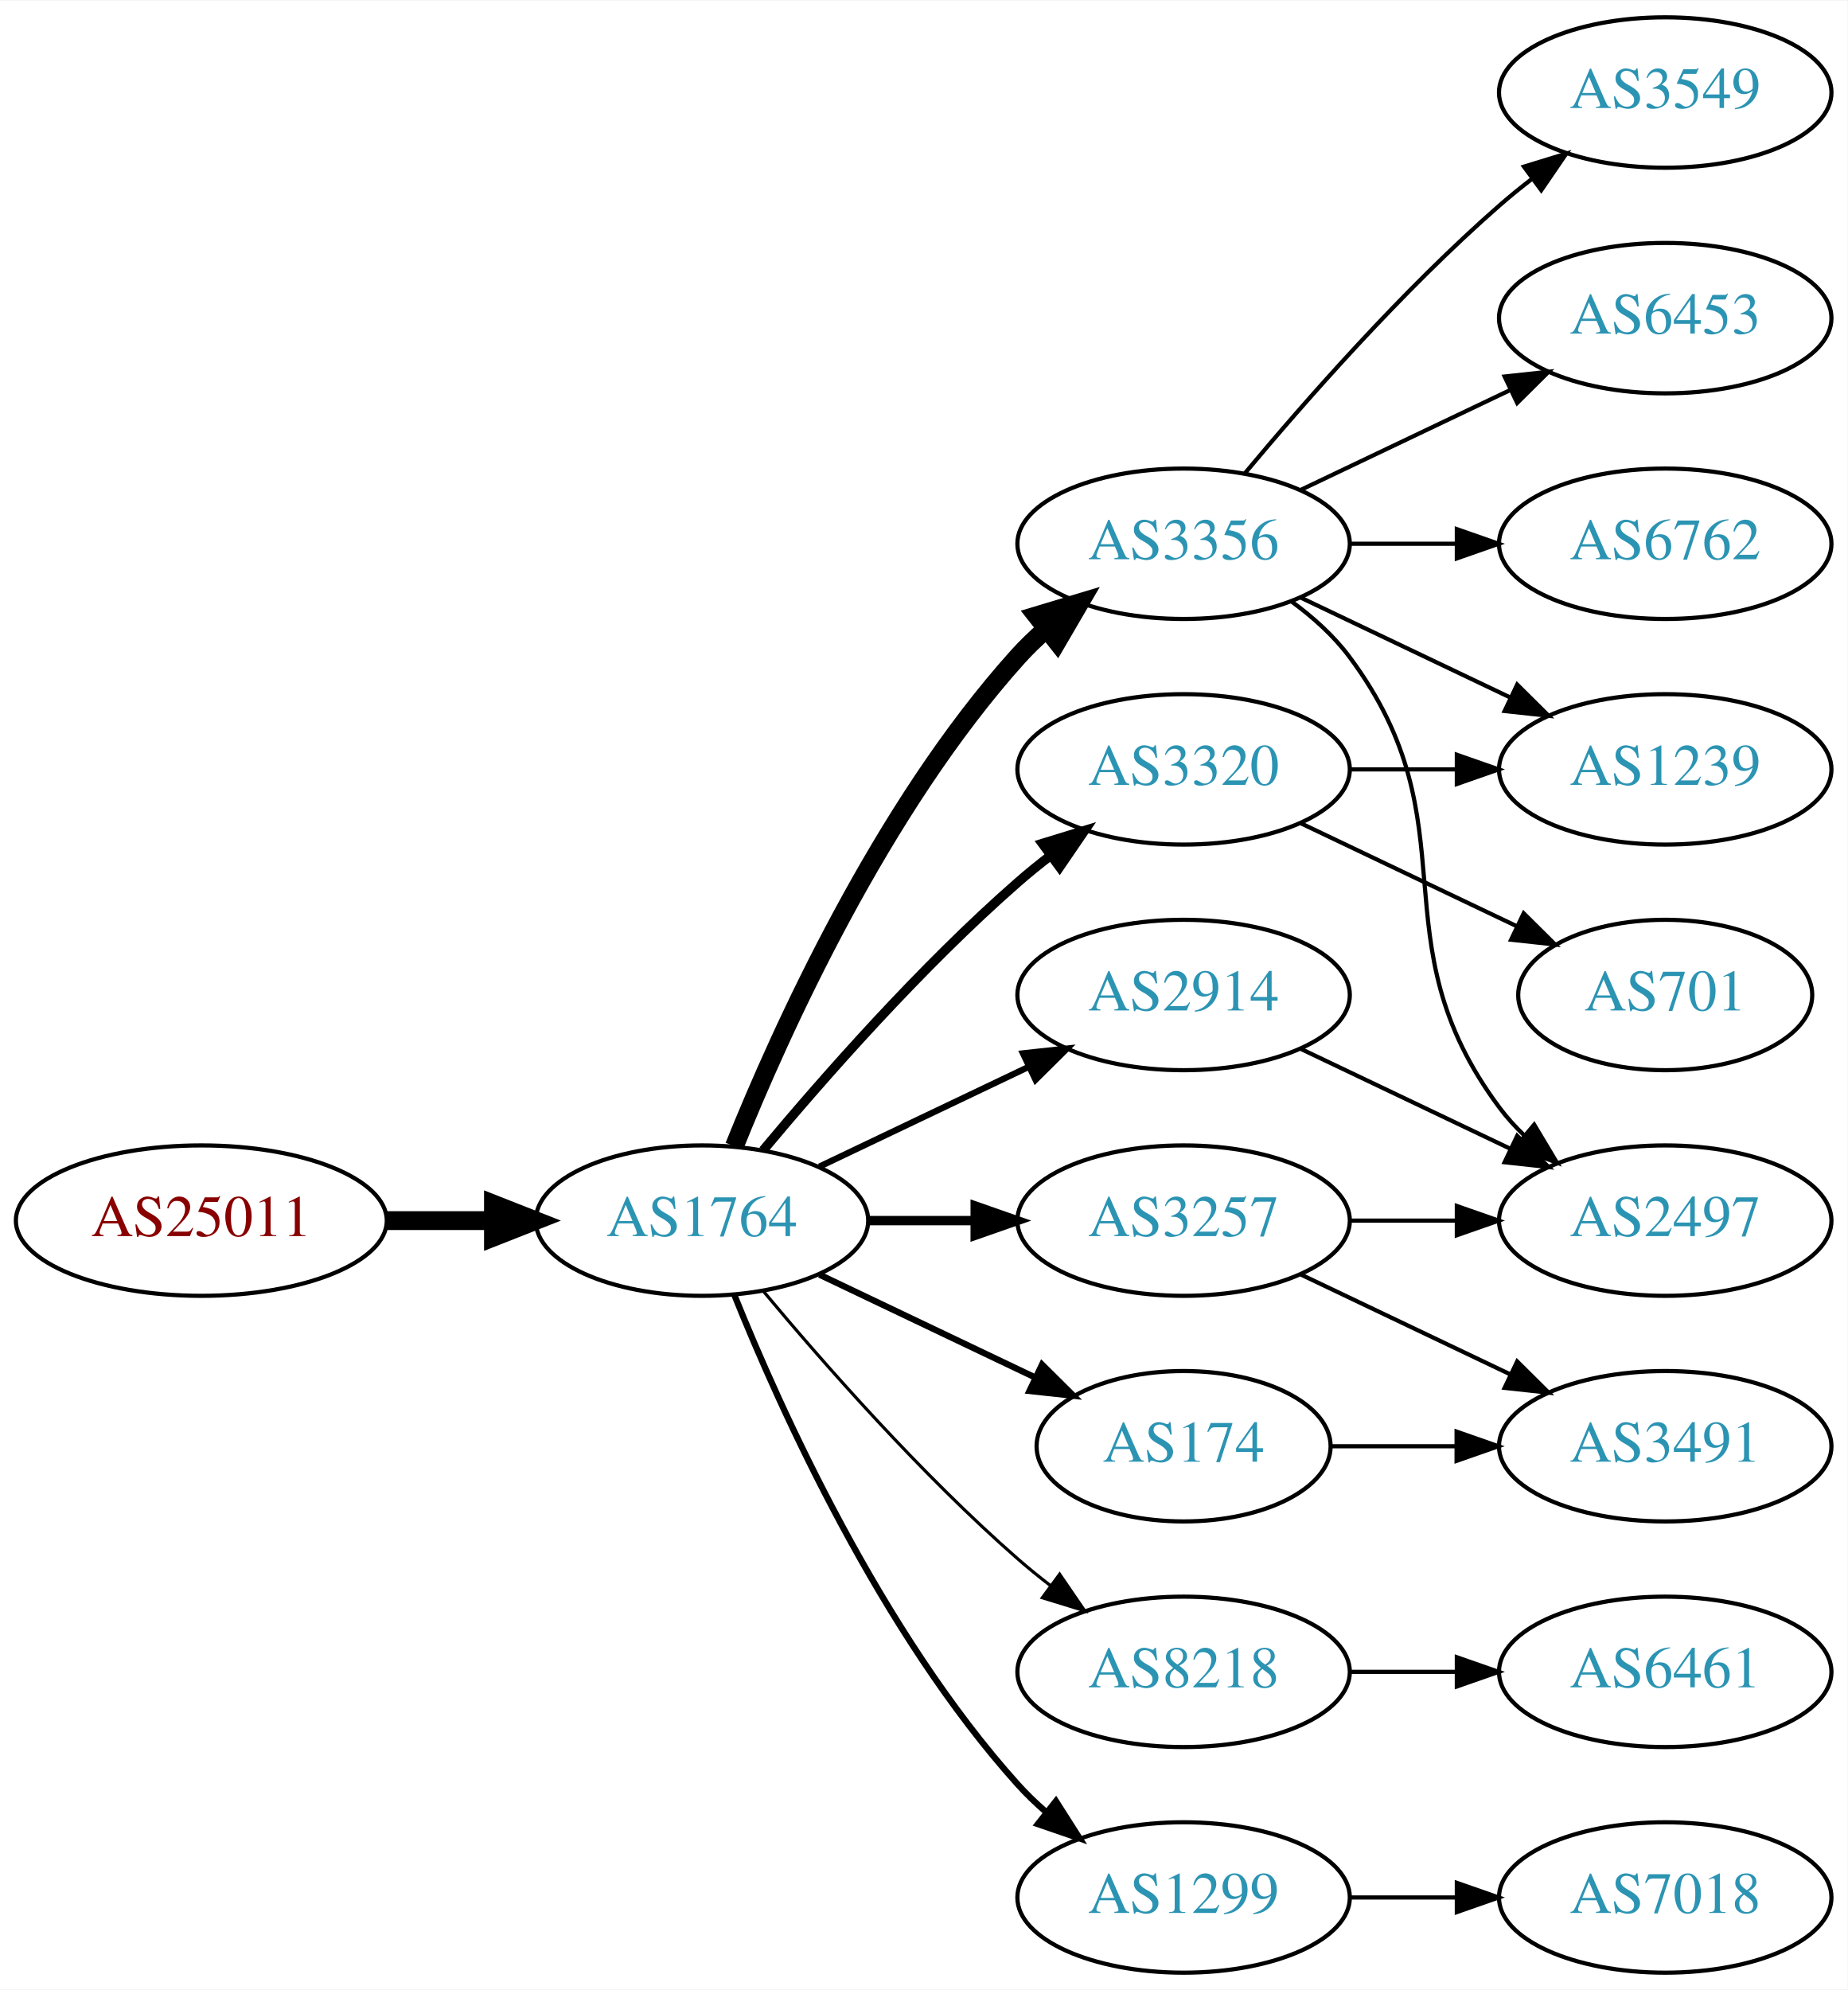
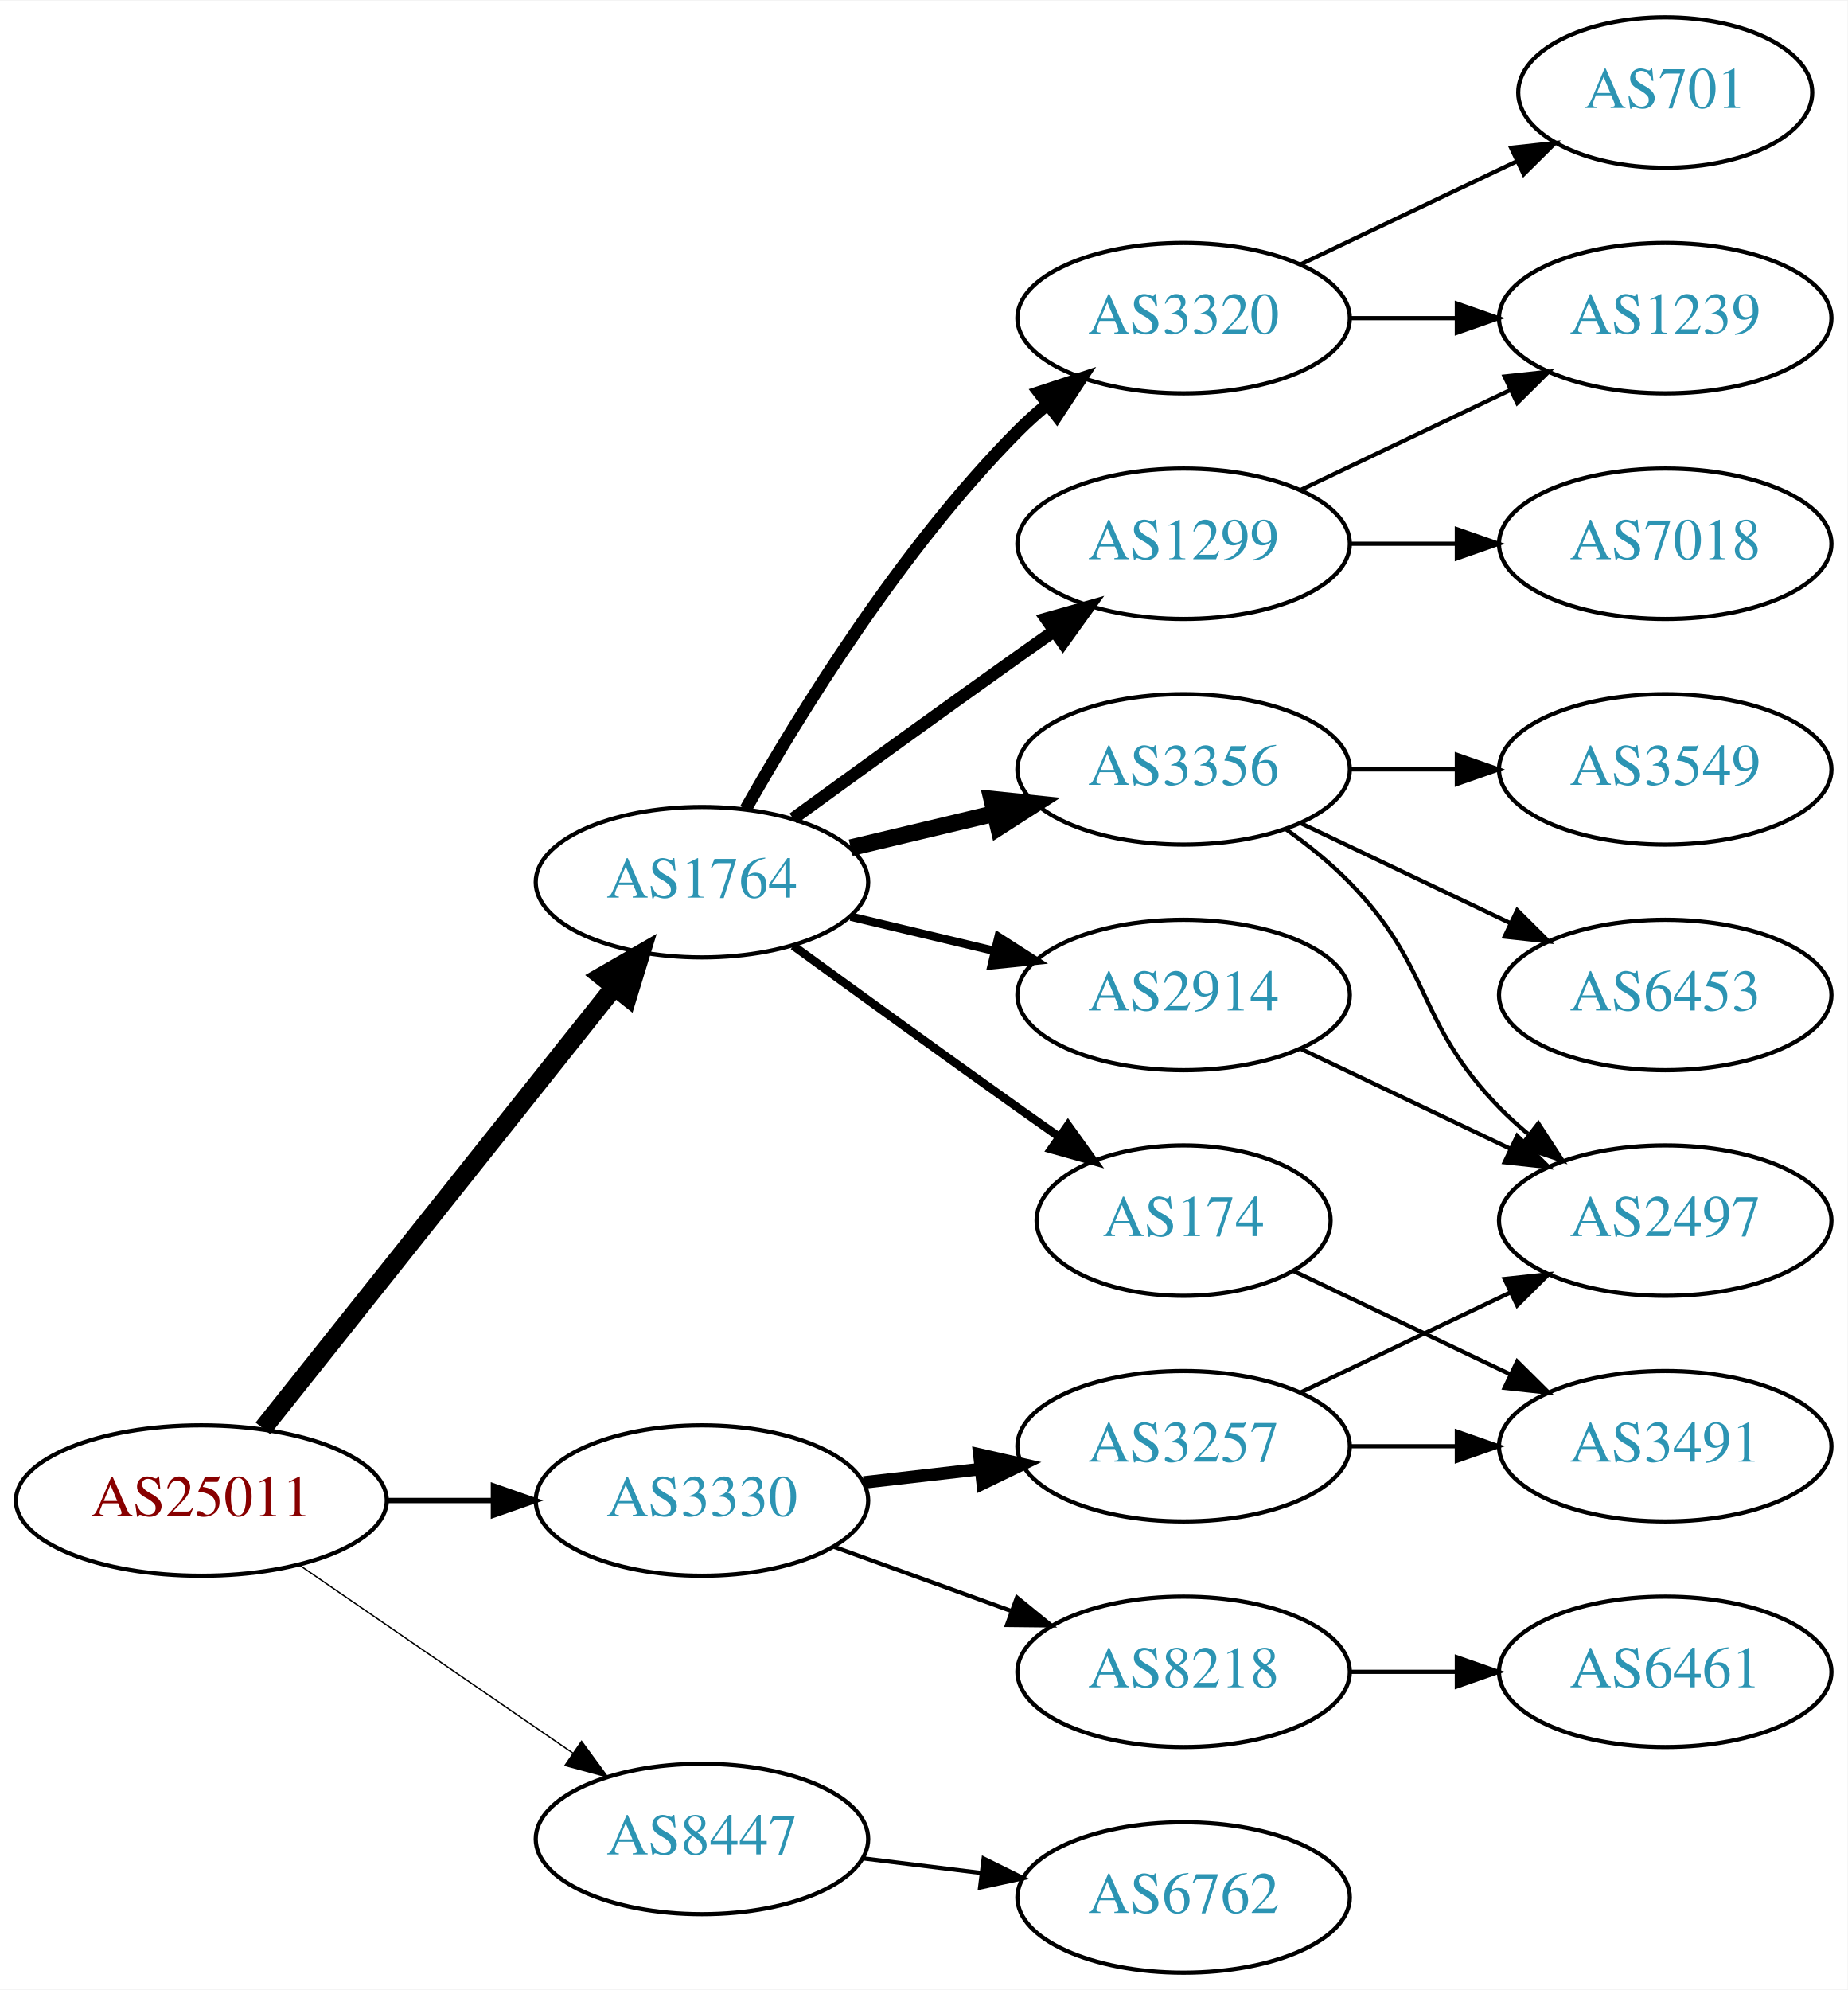
<svg xmlns="http://www.w3.org/2000/svg" xmlns:xlink="http://www.w3.org/1999/xlink" width="442pt" height="476pt" viewBox="0.00 0.00 442.27 476.00">
  <g id="graph0" class="graph" transform="scale(1 1) rotate(0) translate(4 472)">
    <polygon fill="white" stroke="none" points="-4,4 -4,-472 438.271,-472 438.271,4 -4,4" />
    <g id="node1" class="node">
      <g id="a_node1">
        <a xlink:href="/asn/25011" xlink:title="AS25011 ~ OeBB Infrastruktur AG [AT]">
-           <ellipse fill="#ffffff" stroke="black" cx="44.196" cy="-180" rx="44.393" ry="18" />
-           <text text-anchor="middle" x="44.196" y="-176.3" font-family="Times,serif" font-size="14.00" fill="#880000">AS25011</text>
+           <ellipse fill="#ffffff" stroke="black" cx="44.196" cy="-113" rx="44.393" ry="18" />
+           <text text-anchor="middle" x="44.196" y="-109.3" font-family="Times,serif" font-size="14.00" fill="#880000">AS25011</text>
        </a>
      </g>
    </g>
    <g id="node2" class="node">
      <g id="a_node2">
        <a xlink:href="/asn/1764" xlink:title="AS1764 ~ NEXTLAYER-AS [AT]">
-           <ellipse fill="#ffffff" stroke="black" cx="164.039" cy="-180" rx="39.794" ry="18" />
-           <text text-anchor="middle" x="164.039" y="-176.3" font-family="Times,serif" font-size="14.00" fill="#2c94b3">AS1764</text>
+           <ellipse fill="#ffffff" stroke="black" cx="164.039" cy="-261" rx="39.794" ry="18" />
+           <text text-anchor="middle" x="164.039" y="-257.3" font-family="Times,serif" font-size="14.00" fill="#2c94b3">AS1764</text>
        </a>
      </g>
    </g>
    <g id="edge1" class="edge">
-       <path fill="none" stroke="black" stroke-width="4.5" d="M88.407,-180C96.72,-180 105.482,-180 113.965,-180" />
-       <polygon fill="black" stroke="black" stroke-width="4.5" points="114.123,-183.938 124.123,-180 114.123,-176.063 114.123,-183.938" />
+       <path fill="none" stroke="black" stroke-width="4.5" d="M58.945,-130.267C79.7,-156.334 119.146,-205.874 143.07,-235.921" />
+       <polygon fill="black" stroke="black" stroke-width="4.5" points="140.068,-238.472 149.378,-243.843 146.229,-233.567 140.068,-238.472" />
    </g>
    <g id="node3" class="node">
      <g id="a_node3">
+         <a xlink:href="/asn/3330" xlink:title="AS3330 ~ Vienna, Austria [AT]">
+           <ellipse fill="#ffffff" stroke="black" cx="164.039" cy="-113" rx="39.794" ry="18" />
+           <text text-anchor="middle" x="164.039" y="-109.3" font-family="Times,serif" font-size="14.00" fill="#2c94b3">AS3330</text>
+         </a>
+       </g>
+     </g>
+     <g id="edge2" class="edge">
+       <path fill="none" stroke="black" stroke-width="1.286" d="M88.407,-113C96.72,-113 105.482,-113 113.965,-113" />
+       <polygon fill="black" stroke="black" stroke-width="1.286" points="114.123,-116.5 124.123,-113 114.123,-109.5 114.123,-116.5" />
+     </g>
+     <g id="node4" class="node">
+       <g id="a_node4">
+         <a xlink:href="/asn/8447" xlink:title="AS8447 ~ A1 Telekom Austria AG [AT]">
+           <ellipse fill="#ffffff" stroke="black" cx="164.039" cy="-32" rx="39.794" ry="18" />
+           <text text-anchor="middle" x="164.039" y="-28.3" font-family="Times,serif" font-size="14.00" fill="#2c94b3">AS8447</text>
+         </a>
+       </g>
+     </g>
+     <g id="edge3" class="edge">
+       <path fill="none" stroke="black" stroke-width="0.321" d="M67.639,-97.574C86.22,-84.802 112.781,-66.545 133.161,-52.537" />
+       <polygon fill="black" stroke="black" stroke-width="0.321" points="135.216,-55.371 141.475,-46.822 131.251,-49.602 135.216,-55.371" />
+     </g>
+     <g id="node5" class="node">
+       <g id="a_node5">
+         <a xlink:href="/asn/174" xlink:title="AS174 ~ Cogent Communications [US]">
+           <ellipse fill="#ffffff" stroke="black" cx="279.332" cy="-180" rx="35.194" ry="18" />
+           <text text-anchor="middle" x="279.332" y="-176.3" font-family="Times,serif" font-size="14.00" fill="#2c94b3">AS174</text>
+         </a>
+       </g>
+     </g>
+     <g id="edge4" class="edge">
+       <path fill="none" stroke="black" stroke-width="2" d="M185.887,-245.778C200.821,-234.909 221.435,-219.975 239.685,-207 242.895,-204.718 246.264,-202.339 249.619,-199.982" />
+       <polygon fill="black" stroke="black" stroke-width="2" points="251.647,-202.834 257.83,-194.23 247.631,-197.101 251.647,-202.834" />
+     </g>
+     <g id="node6" class="node">
+       <g id="a_node6">
        <a xlink:href="/asn/2914" xlink:title="AS2914 ~ NTT America, Inc. [US]">
          <ellipse fill="#ffffff" stroke="black" cx="279.332" cy="-234" rx="39.794" ry="18" />
          <text text-anchor="middle" x="279.332" y="-230.3" font-family="Times,serif" font-size="14.00" fill="#2c94b3">AS2914</text>
        </a>
      </g>
    </g>
-     <g id="edge2" class="edge">
-       <path fill="none" stroke="black" stroke-width="1.5" d="M192.175,-192.934C207.169,-200.081 225.99,-209.052 242.213,-216.785" />
-       <polygon fill="black" stroke="black" stroke-width="1.5" points="240.884,-220.028 251.417,-221.171 243.895,-213.709 240.884,-220.028" />
-     </g>
-     <g id="node4" class="node">
-       <g id="a_node4">
+     <g id="edge5" class="edge">
+       <path fill="none" stroke="black" stroke-width="2" d="M199.646,-252.752C210.517,-250.162 222.671,-247.265 234.114,-244.538" />
+       <polygon fill="black" stroke="black" stroke-width="2" points="235.02,-247.92 243.936,-242.197 233.397,-241.111 235.02,-247.92" />
+     </g>
+     <g id="node7" class="node">
+       <g id="a_node7">
+         <a xlink:href="/asn/3320" xlink:title="AS3320 ~ DTAG [DE]">
+           <ellipse fill="#ffffff" stroke="black" cx="279.332" cy="-396" rx="39.794" ry="18" />
+           <text text-anchor="middle" x="279.332" y="-392.3" font-family="Times,serif" font-size="14.00" fill="#2c94b3">AS3320</text>
+         </a>
+       </g>
+     </g>
+     <g id="edge6" class="edge">
+       <path fill="none" stroke="black" stroke-width="3" d="M174.498,-278.49C187.28,-301.096 211.712,-340.886 239.685,-369 241.796,-371.121 244.092,-373.188 246.477,-375.171" />
+       <polygon fill="black" stroke="black" stroke-width="3" points="244.73,-378.242 254.793,-381.556 248.993,-372.69 244.73,-378.242" />
+     </g>
+     <g id="node8" class="node">
+       <g id="a_node8">
+         <a xlink:href="/asn/1299" xlink:title="AS1299 ~ Telia Carrier [EU]">
+           <ellipse fill="#ffffff" stroke="black" cx="279.332" cy="-342" rx="39.794" ry="18" />
+           <text text-anchor="middle" x="279.332" y="-338.3" font-family="Times,serif" font-size="14.00" fill="#2c94b3">AS1299</text>
+         </a>
+       </g>
+     </g>
+     <g id="edge7" class="edge">
+       <path fill="none" stroke="black" stroke-width="3" d="M185.887,-276.222C200.821,-287.091 221.435,-302.025 239.685,-315 242.506,-317.005 245.449,-319.085 248.397,-321.159" />
+       <polygon fill="black" stroke="black" stroke-width="3" points="246.424,-324.05 256.621,-326.926 250.443,-318.319 246.424,-324.05" />
+     </g>
+     <g id="node9" class="node">
+       <g id="a_node9">
+         <a xlink:href="/asn/3356" xlink:title="AS3356 ~ Level 3 Parent, LLC [US]">
+           <ellipse fill="#ffffff" stroke="black" cx="279.332" cy="-288" rx="39.794" ry="18" />
+           <text text-anchor="middle" x="279.332" y="-284.3" font-family="Times,serif" font-size="14.00" fill="#2c94b3">AS3356</text>
+         </a>
+       </g>
+     </g>
+     <g id="edge8" class="edge">
+       <path fill="none" stroke="black" stroke-width="4" d="M199.646,-269.248C210.517,-271.838 222.671,-274.735 234.114,-277.462" />
+       <polygon fill="black" stroke="black" stroke-width="4" points="233.397,-280.889 243.936,-279.803 235.02,-274.08 233.397,-280.889" />
+     </g>
+     <g id="node17" class="node">
+       <g id="a_node17">
+         <a xlink:href="/asn/3257" xlink:title="AS3257 ~ GTT [DE]">
+           <ellipse fill="#ffffff" stroke="black" cx="279.332" cy="-126" rx="39.794" ry="18" />
+           <text text-anchor="middle" x="279.332" y="-122.3" font-family="Times,serif" font-size="14.00" fill="#2c94b3">AS3257</text>
+         </a>
+       </g>
+     </g>
+     <g id="edge18" class="edge">
+       <path fill="none" stroke="black" stroke-width="3" d="M202.764,-117.329C211.745,-118.359 221.444,-119.472 230.801,-120.546" />
+       <polygon fill="black" stroke="black" stroke-width="3" points="230.438,-124.027 240.771,-121.69 231.236,-117.073 230.438,-124.027" />
+     </g>
+     <g id="node18" class="node">
+       <g id="a_node18">
        <a xlink:href="/asn/8218" xlink:title="AS8218 ~ legacy Neotelecoms [FR]">
          <ellipse fill="#ffffff" stroke="black" cx="279.332" cy="-72" rx="39.794" ry="18" />
          <text text-anchor="middle" x="279.332" y="-68.3" font-family="Times,serif" font-size="14.00" fill="#2c94b3">AS8218</text>
        </a>
      </g>
    </g>
-     <g id="edge3" class="edge">
-       <path fill="none" stroke="black" stroke-width="0.75" d="M178.669,-163.183C192.951,-146.071 216.498,-119.255 239.685,-99 242.151,-96.846 244.789,-94.706 247.487,-92.628" />
-       <polygon fill="black" stroke="black" stroke-width="0.75" points="249.66,-95.375 255.641,-86.63 245.512,-89.736 249.66,-95.375" />
-     </g>
-     <g id="node5" class="node">
-       <g id="a_node5">
-         <a xlink:href="/asn/3356" xlink:title="AS3356 ~ LEVEL3 [US]">
-           <ellipse fill="#ffffff" stroke="black" cx="279.332" cy="-342" rx="39.794" ry="18" />
-           <text text-anchor="middle" x="279.332" y="-338.3" font-family="Times,serif" font-size="14.00" fill="#2c94b3">AS3356</text>
-         </a>
-       </g>
-     </g>
-     <g id="edge4" class="edge">
-       <path fill="none" stroke="black" stroke-width="4.5" d="M171.786,-197.787C182.837,-225.243 206.891,-278.578 239.685,-315 241.688,-317.224 243.906,-319.363 246.239,-321.397" />
-       <polygon fill="black" stroke="black" stroke-width="4.5" points="244.166,-324.777 254.458,-327.873 249.04,-318.591 244.166,-324.777" />
-     </g>
-     <g id="node6" class="node">
-       <g id="a_node6">
-         <a xlink:href="/asn/3320" xlink:title="AS3320 ~ DTAG [DE]">
-           <ellipse fill="#ffffff" stroke="black" cx="279.332" cy="-288" rx="39.794" ry="18" />
-           <text text-anchor="middle" x="279.332" y="-284.3" font-family="Times,serif" font-size="14.00" fill="#2c94b3">AS3320</text>
-         </a>
-       </g>
-     </g>
-     <g id="edge5" class="edge">
-       <path fill="none" stroke="black" stroke-width="2.25" d="M178.669,-196.817C192.951,-213.929 216.498,-240.745 239.685,-261 242.151,-263.154 244.789,-265.294 247.487,-267.372" />
-       <polygon fill="black" stroke="black" stroke-width="2.25" points="245.512,-270.264 255.641,-273.37 249.66,-264.625 245.512,-270.264" />
-     </g>
-     <g id="node7" class="node">
-       <g id="a_node7">
-         <a xlink:href="/asn/1299" xlink:title="AS1299 ~ Telia Carrier [EU]">
+     <g id="edge19" class="edge">
+       <path fill="none" stroke="black" d="M195.697,-101.905C208.67,-97.21 223.963,-91.676 237.844,-86.652" />
+       <polygon fill="black" stroke="black" points="239.436,-89.798 247.648,-83.104 237.054,-83.216 239.436,-89.798" />
+     </g>
+     <g id="node20" class="node">
+       <g id="a_node20">
+         <a xlink:href="/asn/6762" xlink:title="AS6762 ~ TELECOM ITALIA SPARKLE S.p.A. [IT]">
          <ellipse fill="#ffffff" stroke="black" cx="279.332" cy="-18" rx="39.794" ry="18" />
-           <text text-anchor="middle" x="279.332" y="-14.3" font-family="Times,serif" font-size="14.00" fill="#2c94b3">AS1299</text>
-         </a>
-       </g>
-     </g>
-     <g id="edge6" class="edge">
-       <path fill="none" stroke="black" stroke-width="1.5" d="M171.786,-162.213C182.837,-134.757 206.891,-81.422 239.685,-45 241.688,-42.776 243.906,-40.637 246.239,-38.603" />
-       <polygon fill="black" stroke="black" stroke-width="1.5" points="248.769,-41.065 254.458,-32.127 244.437,-35.567 248.769,-41.065" />
-     </g>
-     <g id="node8" class="node">
-       <g id="a_node8">
-         <a xlink:href="/asn/174" xlink:title="AS174 ~ Cogent Communications [US]">
-           <ellipse fill="#ffffff" stroke="black" cx="279.332" cy="-126" rx="35.194" ry="18" />
-           <text text-anchor="middle" x="279.332" y="-122.3" font-family="Times,serif" font-size="14.00" fill="#2c94b3">AS174</text>
-         </a>
-       </g>
-     </g>
-     <g id="edge7" class="edge">
-       <path fill="none" stroke="black" stroke-width="1.5" d="M192.175,-167.066C207.607,-159.71 227.092,-150.423 243.628,-142.541" />
-       <polygon fill="black" stroke="black" stroke-width="1.5" points="245.448,-145.551 252.969,-138.089 242.436,-139.232 245.448,-145.551" />
-     </g>
-     <g id="node9" class="node">
-       <g id="a_node9">
-         <a xlink:href="/asn/3257" xlink:title="AS3257 ~ GTT [DE]">
-           <ellipse fill="#ffffff" stroke="black" cx="279.332" cy="-180" rx="39.794" ry="18" />
-           <text text-anchor="middle" x="279.332" y="-176.3" font-family="Times,serif" font-size="14.00" fill="#2c94b3">AS3257</text>
-         </a>
-       </g>
-     </g>
-     <g id="edge8" class="edge">
-       <path fill="none" stroke="black" stroke-width="2.25" d="M203.711,-180C211.914,-180 220.678,-180 229.21,-180" />
-       <polygon fill="black" stroke="black" stroke-width="2.25" points="229.449,-183.5 239.449,-180 229.449,-176.5 229.449,-183.5" />
+           <text text-anchor="middle" x="279.332" y="-14.3" font-family="Times,serif" font-size="14.00" fill="#2c94b3">AS6762</text>
+         </a>
+       </g>
+     </g>
+     <g id="edge23" class="edge">
+       <path fill="none" stroke="black" d="M202.449,-27.377C211.537,-26.254 221.374,-25.038 230.859,-23.866" />
+       <polygon fill="black" stroke="black" points="231.465,-27.318 240.961,-22.618 230.607,-20.371 231.465,-27.318" />
+     </g>
+     <g id="node10" class="node">
+       <g id="a_node10">
+         <a xlink:href="/asn/3491" xlink:title="AS3491 ~ PCCW Global, Inc. [US]">
+           <ellipse fill="#ffffff" stroke="black" cx="394.625" cy="-126" rx="39.794" ry="18" />
+           <text text-anchor="middle" x="394.625" y="-122.3" font-family="Times,serif" font-size="14.00" fill="#2c94b3">AS3491</text>
+         </a>
+       </g>
+     </g>
+     <g id="edge9" class="edge">
+       <path fill="none" stroke="black" d="M305.757,-167.881C321.059,-160.587 340.783,-151.186 357.665,-143.14" />
+       <polygon fill="black" stroke="black" points="359.184,-146.293 366.705,-138.831 356.172,-139.974 359.184,-146.293" />
    </g>
    <g id="node11" class="node">
      <g id="a_node11">
        <a xlink:href="/asn/2497" xlink:title="AS2497 ~ Internet Initiative Japan Inc. [JP]">
          <ellipse fill="#ffffff" stroke="black" cx="394.625" cy="-180" rx="39.794" ry="18" />
          <text text-anchor="middle" x="394.625" y="-176.3" font-family="Times,serif" font-size="14.00" fill="#2c94b3">AS2497</text>
        </a>
      </g>
    </g>
-     <g id="edge15" class="edge">
+     <g id="edge10" class="edge">
      <path fill="none" stroke="black" d="M307.468,-221.066C322.462,-213.919 341.283,-204.948 357.506,-197.215" />
      <polygon fill="black" stroke="black" points="359.188,-200.291 366.71,-192.829 356.177,-193.972 359.188,-200.291" />
    </g>
-     <g id="node10" class="node">
-       <g id="a_node10">
+     <g id="node12" class="node">
+       <g id="a_node12">
+         <a xlink:href="/asn/701" xlink:title="AS701 ~ UUNET [US]">
+           <ellipse fill="#ffffff" stroke="black" cx="394.625" cy="-450" rx="35.194" ry="18" />
+           <text text-anchor="middle" x="394.625" y="-446.3" font-family="Times,serif" font-size="14.00" fill="#2c94b3">AS701</text>
+         </a>
+       </g>
+     </g>
+     <g id="edge11" class="edge">
+       <path fill="none" stroke="black" d="M307.468,-408.934C322.9,-416.29 342.385,-425.577 358.92,-433.459" />
+       <polygon fill="black" stroke="black" points="357.729,-436.768 368.262,-437.911 360.741,-430.449 357.729,-436.768" />
+     </g>
+     <g id="node13" class="node">
+       <g id="a_node13">
+         <a xlink:href="/asn/1239" xlink:title="AS1239 ~ Sprint [US]">
+           <ellipse fill="#ffffff" stroke="black" cx="394.625" cy="-396" rx="39.794" ry="18" />
+           <text text-anchor="middle" x="394.625" y="-392.3" font-family="Times,serif" font-size="14.00" fill="#2c94b3">AS1239</text>
+         </a>
+       </g>
+     </g>
+     <g id="edge12" class="edge">
+       <path fill="none" stroke="black" d="M319.004,-396C327.207,-396 335.971,-396 344.503,-396" />
+       <polygon fill="black" stroke="black" points="344.742,-399.5 354.742,-396 344.742,-392.5 344.742,-399.5" />
+     </g>
+     <g id="edge17" class="edge">
+       <path fill="none" stroke="black" d="M307.468,-354.934C322.462,-362.081 341.283,-371.052 357.506,-378.785" />
+       <polygon fill="black" stroke="black" points="356.177,-382.028 366.71,-383.171 359.188,-375.709 356.177,-382.028" />
+     </g>
+     <g id="node16" class="node">
+       <g id="a_node16">
+         <a xlink:href="/asn/7018" xlink:title="AS7018 ~ AT&amp;T Services, Inc. [US]">
+           <ellipse fill="#ffffff" stroke="black" cx="394.625" cy="-342" rx="39.794" ry="18" />
+           <text text-anchor="middle" x="394.625" y="-338.3" font-family="Times,serif" font-size="14.00" fill="#2c94b3">AS7018</text>
+         </a>
+       </g>
+     </g>
+     <g id="edge16" class="edge">
+       <path fill="none" stroke="black" d="M319.004,-342C327.207,-342 335.971,-342 344.503,-342" />
+       <polygon fill="black" stroke="black" points="344.742,-345.5 354.742,-342 344.742,-338.5 344.742,-345.5" />
+     </g>
+     <g id="edge13" class="edge">
+       <path fill="none" stroke="black" d="M303.926,-273.611C309.182,-269.852 314.513,-265.563 318.978,-261 339.151,-240.383 334.806,-227.617 354.978,-207 357.071,-204.861 359.354,-202.782 361.731,-200.79" />
+       <polygon fill="black" stroke="black" points="364.249,-203.268 370.031,-194.389 359.974,-197.725 364.249,-203.268" />
+     </g>
+     <g id="node14" class="node">
+       <g id="a_node14">
+         <a xlink:href="/asn/3549" xlink:title="AS3549 ~ Level 3 Parent, LLC [US]">
+           <ellipse fill="#ffffff" stroke="black" cx="394.625" cy="-288" rx="39.794" ry="18" />
+           <text text-anchor="middle" x="394.625" y="-284.3" font-family="Times,serif" font-size="14.00" fill="#2c94b3">AS3549</text>
+         </a>
+       </g>
+     </g>
+     <g id="edge14" class="edge">
+       <path fill="none" stroke="black" d="M319.004,-288C327.207,-288 335.971,-288 344.503,-288" />
+       <polygon fill="black" stroke="black" points="344.742,-291.5 354.742,-288 344.742,-284.5 344.742,-291.5" />
+     </g>
+     <g id="node15" class="node">
+       <g id="a_node15">
+         <a xlink:href="/asn/6453" xlink:title="AS6453 ~ TATA COMMUNICATIONS (AMERICA) INC [US]">
+           <ellipse fill="#ffffff" stroke="black" cx="394.625" cy="-234" rx="39.794" ry="18" />
+           <text text-anchor="middle" x="394.625" y="-230.3" font-family="Times,serif" font-size="14.00" fill="#2c94b3">AS6453</text>
+         </a>
+       </g>
+     </g>
+     <g id="edge15" class="edge">
+       <path fill="none" stroke="black" d="M307.468,-275.066C322.462,-267.919 341.283,-258.948 357.506,-251.215" />
+       <polygon fill="black" stroke="black" points="359.188,-254.291 366.71,-246.829 356.177,-247.972 359.188,-254.291" />
+     </g>
+     <g id="edge21" class="edge">
+       <path fill="none" stroke="black" d="M319.004,-126C327.207,-126 335.971,-126 344.503,-126" />
+       <polygon fill="black" stroke="black" points="344.742,-129.5 354.742,-126 344.742,-122.5 344.742,-129.5" />
+     </g>
+     <g id="edge22" class="edge">
+       <path fill="none" stroke="black" d="M307.468,-138.934C322.462,-146.081 341.283,-155.052 357.506,-162.785" />
+       <polygon fill="black" stroke="black" points="356.177,-166.028 366.71,-167.171 359.188,-159.709 356.177,-166.028" />
+     </g>
+     <g id="node19" class="node">
+       <g id="a_node19">
        <a xlink:href="/asn/6461" xlink:title="AS6461 ~ Zayo Bandwidth [US]">
          <ellipse fill="#ffffff" stroke="black" cx="394.625" cy="-72" rx="39.794" ry="18" />
          <text text-anchor="middle" x="394.625" y="-68.3" font-family="Times,serif" font-size="14.00" fill="#2c94b3">AS6461</text>
        </a>
      </g>
    </g>
-     <g id="edge9" class="edge">
+     <g id="edge20" class="edge">
      <path fill="none" stroke="black" d="M319.004,-72C327.207,-72 335.971,-72 344.503,-72" />
      <polygon fill="black" stroke="black" points="344.742,-75.5 354.742,-72 344.742,-68.5 344.742,-75.5" />
    </g>
-     <g id="edge10" class="edge">
-       <path fill="none" stroke="black" d="M305.262,-328.118C310.338,-324.389 315.256,-319.984 318.978,-315 349.249,-274.458 324.707,-247.542 354.978,-207 356.723,-204.664 358.73,-202.455 360.893,-200.383" />
-       <polygon fill="black" stroke="black" points="363.253,-202.973 368.694,-193.882 358.771,-197.595 363.253,-202.973" />
-     </g>
-     <g id="node12" class="node">
-       <g id="a_node12">
-         <a xlink:href="/asn/6453" xlink:title="AS6453 ~ TATA COMMUNICATIONS (AMERICA) INC [US]">
-           <ellipse fill="#ffffff" stroke="black" cx="394.625" cy="-396" rx="39.794" ry="18" />
-           <text text-anchor="middle" x="394.625" y="-392.3" font-family="Times,serif" font-size="14.00" fill="#2c94b3">AS6453</text>
-         </a>
-       </g>
-     </g>
-     <g id="edge11" class="edge">
-       <path fill="none" stroke="black" d="M307.468,-354.934C322.462,-362.081 341.283,-371.052 357.506,-378.785" />
-       <polygon fill="black" stroke="black" points="356.177,-382.028 366.71,-383.171 359.188,-375.709 356.177,-382.028" />
-     </g>
-     <g id="node13" class="node">
-       <g id="a_node13">
-         <a xlink:href="/asn/1239" xlink:title="AS1239 ~ Sprint [US]">
-           <ellipse fill="#ffffff" stroke="black" cx="394.625" cy="-288" rx="39.794" ry="18" />
-           <text text-anchor="middle" x="394.625" y="-284.3" font-family="Times,serif" font-size="14.00" fill="#2c94b3">AS1239</text>
-         </a>
-       </g>
-     </g>
-     <g id="edge12" class="edge">
-       <path fill="none" stroke="black" d="M307.468,-329.066C322.462,-321.919 341.283,-312.948 357.506,-305.215" />
-       <polygon fill="black" stroke="black" points="359.188,-308.291 366.71,-300.829 356.177,-301.972 359.188,-308.291" />
-     </g>
-     <g id="node14" class="node">
-       <g id="a_node14">
-         <a xlink:href="/asn/6762" xlink:title="AS6762 ~ TELECOM ITALIA SPARKLE S.p.A. [IT]">
-           <ellipse fill="#ffffff" stroke="black" cx="394.625" cy="-342" rx="39.794" ry="18" />
-           <text text-anchor="middle" x="394.625" y="-338.3" font-family="Times,serif" font-size="14.00" fill="#2c94b3">AS6762</text>
-         </a>
-       </g>
-     </g>
-     <g id="edge13" class="edge">
-       <path fill="none" stroke="black" d="M319.004,-342C327.207,-342 335.971,-342 344.503,-342" />
-       <polygon fill="black" stroke="black" points="344.742,-345.5 354.742,-342 344.742,-338.5 344.742,-345.5" />
-     </g>
-     <g id="node15" class="node">
-       <g id="a_node15">
-         <a xlink:href="/asn/3549" xlink:title="AS3549 ~ Level 3 Parent, LLC [US]">
-           <ellipse fill="#ffffff" stroke="black" cx="394.625" cy="-450" rx="39.794" ry="18" />
-           <text text-anchor="middle" x="394.625" y="-446.3" font-family="Times,serif" font-size="14.00" fill="#2c94b3">AS3549</text>
-         </a>
-       </g>
-     </g>
-     <g id="edge14" class="edge">
-       <path fill="none" stroke="black" d="M293.962,-358.817C308.244,-375.929 331.791,-402.745 354.978,-423 357.444,-425.154 360.082,-427.294 362.78,-429.372" />
-       <polygon fill="black" stroke="black" points="360.805,-432.264 370.934,-435.37 364.953,-426.625 360.805,-432.264" />
-     </g>
-     <g id="edge18" class="edge">
-       <path fill="none" stroke="black" d="M319.004,-288C327.207,-288 335.971,-288 344.503,-288" />
-       <polygon fill="black" stroke="black" points="344.742,-291.5 354.742,-288 344.742,-284.5 344.742,-291.5" />
-     </g>
-     <g id="node17" class="node">
-       <g id="a_node17">
-         <a xlink:href="/asn/701" xlink:title="AS701 ~ UUNET [US]">
-           <ellipse fill="#ffffff" stroke="black" cx="394.625" cy="-234" rx="35.194" ry="18" />
-           <text text-anchor="middle" x="394.625" y="-230.3" font-family="Times,serif" font-size="14.00" fill="#2c94b3">AS701</text>
-         </a>
-       </g>
-     </g>
-     <g id="edge17" class="edge">
-       <path fill="none" stroke="black" d="M307.468,-275.066C322.9,-267.71 342.385,-258.423 358.92,-250.541" />
-       <polygon fill="black" stroke="black" points="360.741,-253.551 368.262,-246.089 357.729,-247.232 360.741,-253.551" />
-     </g>
-     <g id="node18" class="node">
-       <g id="a_node18">
-         <a xlink:href="/asn/7018" xlink:title="AS7018 ~ AT&amp;T Services, Inc. [US]">
-           <ellipse fill="#ffffff" stroke="black" cx="394.625" cy="-18" rx="39.794" ry="18" />
-           <text text-anchor="middle" x="394.625" y="-14.3" font-family="Times,serif" font-size="14.00" fill="#2c94b3">AS7018</text>
-         </a>
-       </g>
-     </g>
-     <g id="edge21" class="edge">
-       <path fill="none" stroke="black" d="M319.004,-18C327.207,-18 335.971,-18 344.503,-18" />
-       <polygon fill="black" stroke="black" points="344.742,-21.5 354.742,-18 344.742,-14.5 344.742,-21.5" />
-     </g>
-     <g id="node16" class="node">
-       <g id="a_node16">
-         <a xlink:href="/asn/3491" xlink:title="AS3491 ~ PCCW Global, Inc. [US]">
-           <ellipse fill="#ffffff" stroke="black" cx="394.625" cy="-126" rx="39.794" ry="18" />
-           <text text-anchor="middle" x="394.625" y="-122.3" font-family="Times,serif" font-size="14.00" fill="#2c94b3">AS3491</text>
-         </a>
-       </g>
-     </g>
-     <g id="edge16" class="edge">
-       <path fill="none" stroke="black" d="M314.631,-126C324.008,-126 334.358,-126 344.393,-126" />
-       <polygon fill="black" stroke="black" points="344.681,-129.5 354.681,-126 344.681,-122.5 344.681,-129.5" />
-     </g>
-     <g id="edge19" class="edge">
-       <path fill="none" stroke="black" d="M319.004,-180C327.207,-180 335.971,-180 344.503,-180" />
-       <polygon fill="black" stroke="black" points="344.742,-183.5 354.742,-180 344.742,-176.5 344.742,-183.5" />
-     </g>
-     <g id="edge20" class="edge">
-       <path fill="none" stroke="black" d="M307.468,-167.066C322.462,-159.919 341.283,-150.948 357.506,-143.215" />
-       <polygon fill="black" stroke="black" points="359.188,-146.291 366.71,-138.829 356.177,-139.972 359.188,-146.291" />
-     </g>
  </g>
</svg>
